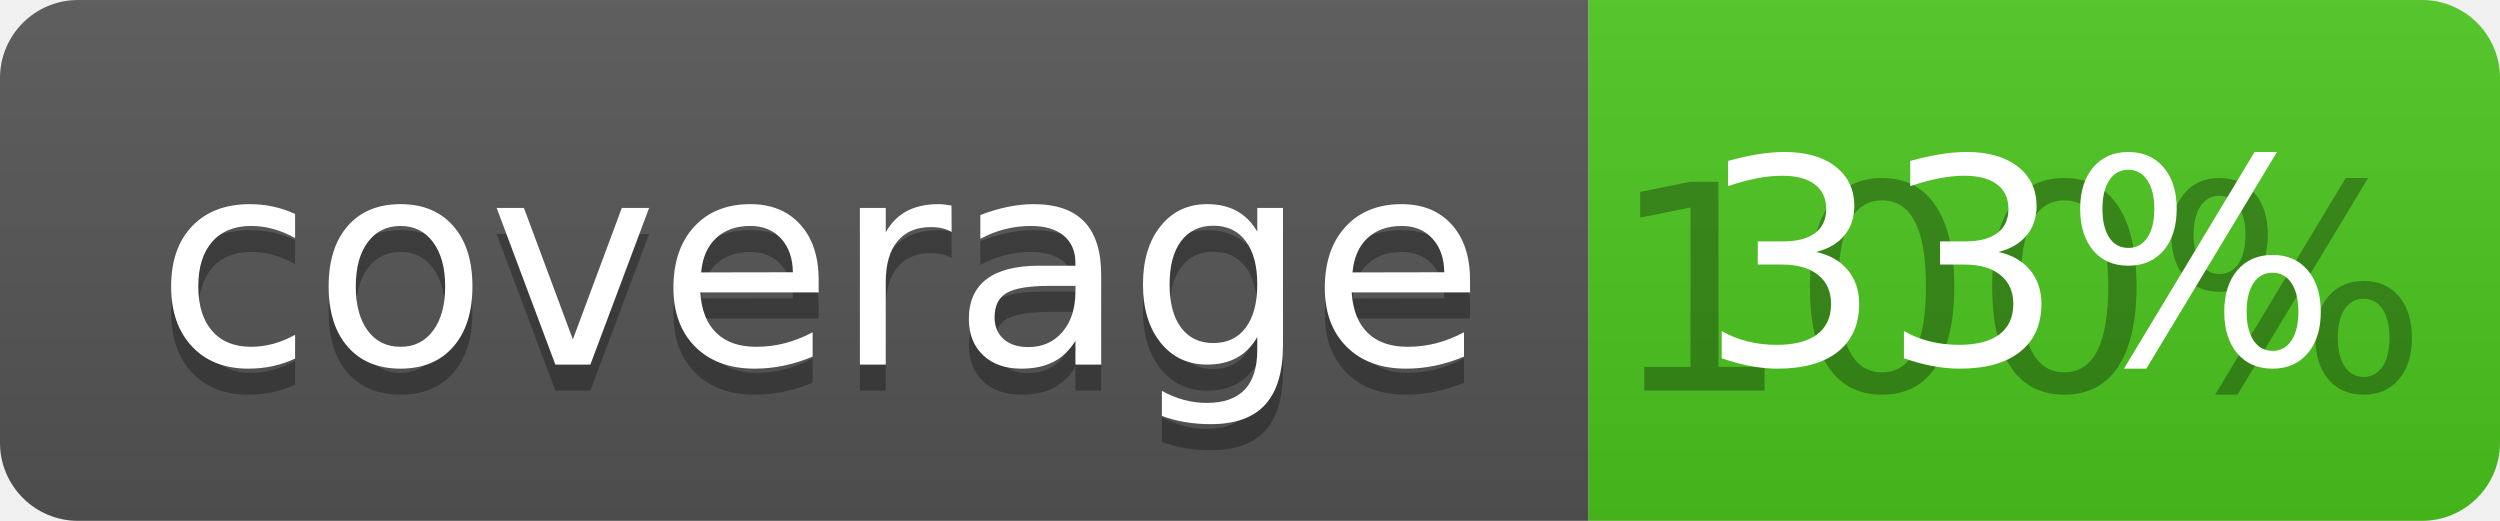
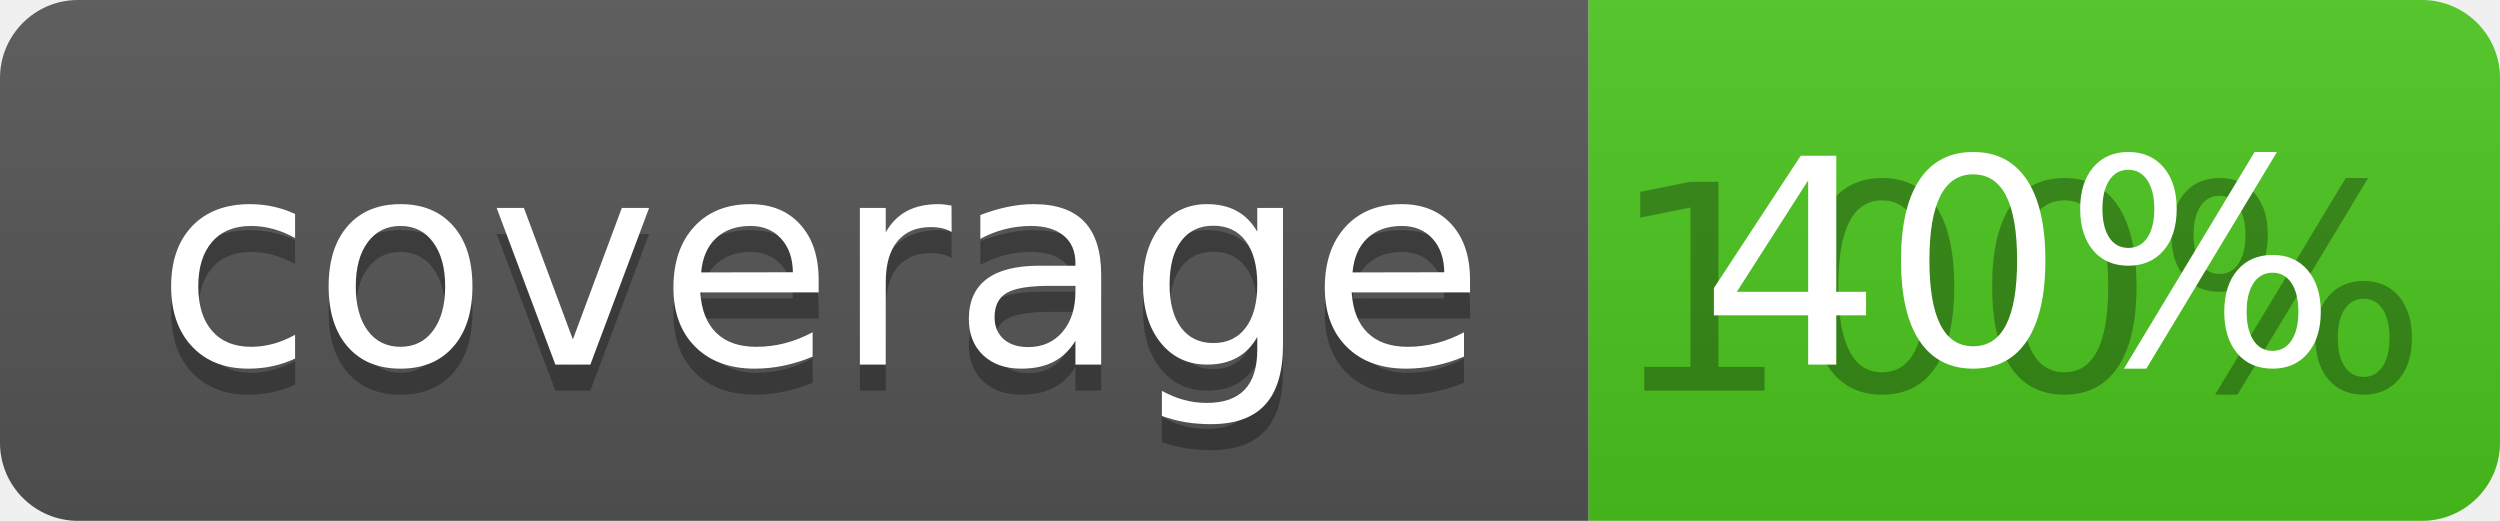
<svg xmlns="http://www.w3.org/2000/svg" width="96" height="20">
  <linearGradient id="b" x2="0" y2="100%">
    <stop offset="0" stop-color="#bbb" stop-opacity=".1" />
    <stop offset="1" stop-opacity=".1" />
  </linearGradient>
  <clipPath id="a">
    <rect width="96" height="20" rx="3" fill="#fff" />
  </clipPath>
  <g clip-path="url(#a)">
    <path fill="#555" d="M0 0h61v20H0z" />
    <path fill="#4CC61E" d="M61 0h35v20H61z" />
    <path fill="url(#b)" d="M0 0h96v20H0z" />
  </g>
  <g fill="#fff" text-anchor="middle" font-family="DejaVu Sans,Verdana,Geneva,sans-serif" font-size="110">
    <text x="315" y="150" fill="#010101" fill-opacity=".3" transform="scale(.1)" textLength="510">coverage</text>
    <text x="315" y="140" transform="scale(.1)" textLength="510">coverage</text>
    <text x="775" y="150" fill="#010101" fill-opacity=".3" transform="scale(.1)" textLength="250">100%</text>
-     <text x="775" y="140" transform="scale(.1)" textLength="250">33%</text>
+     <text x="775" y="140" transform="scale(.1)" textLength="250">40%</text>
  </g>
</svg>
